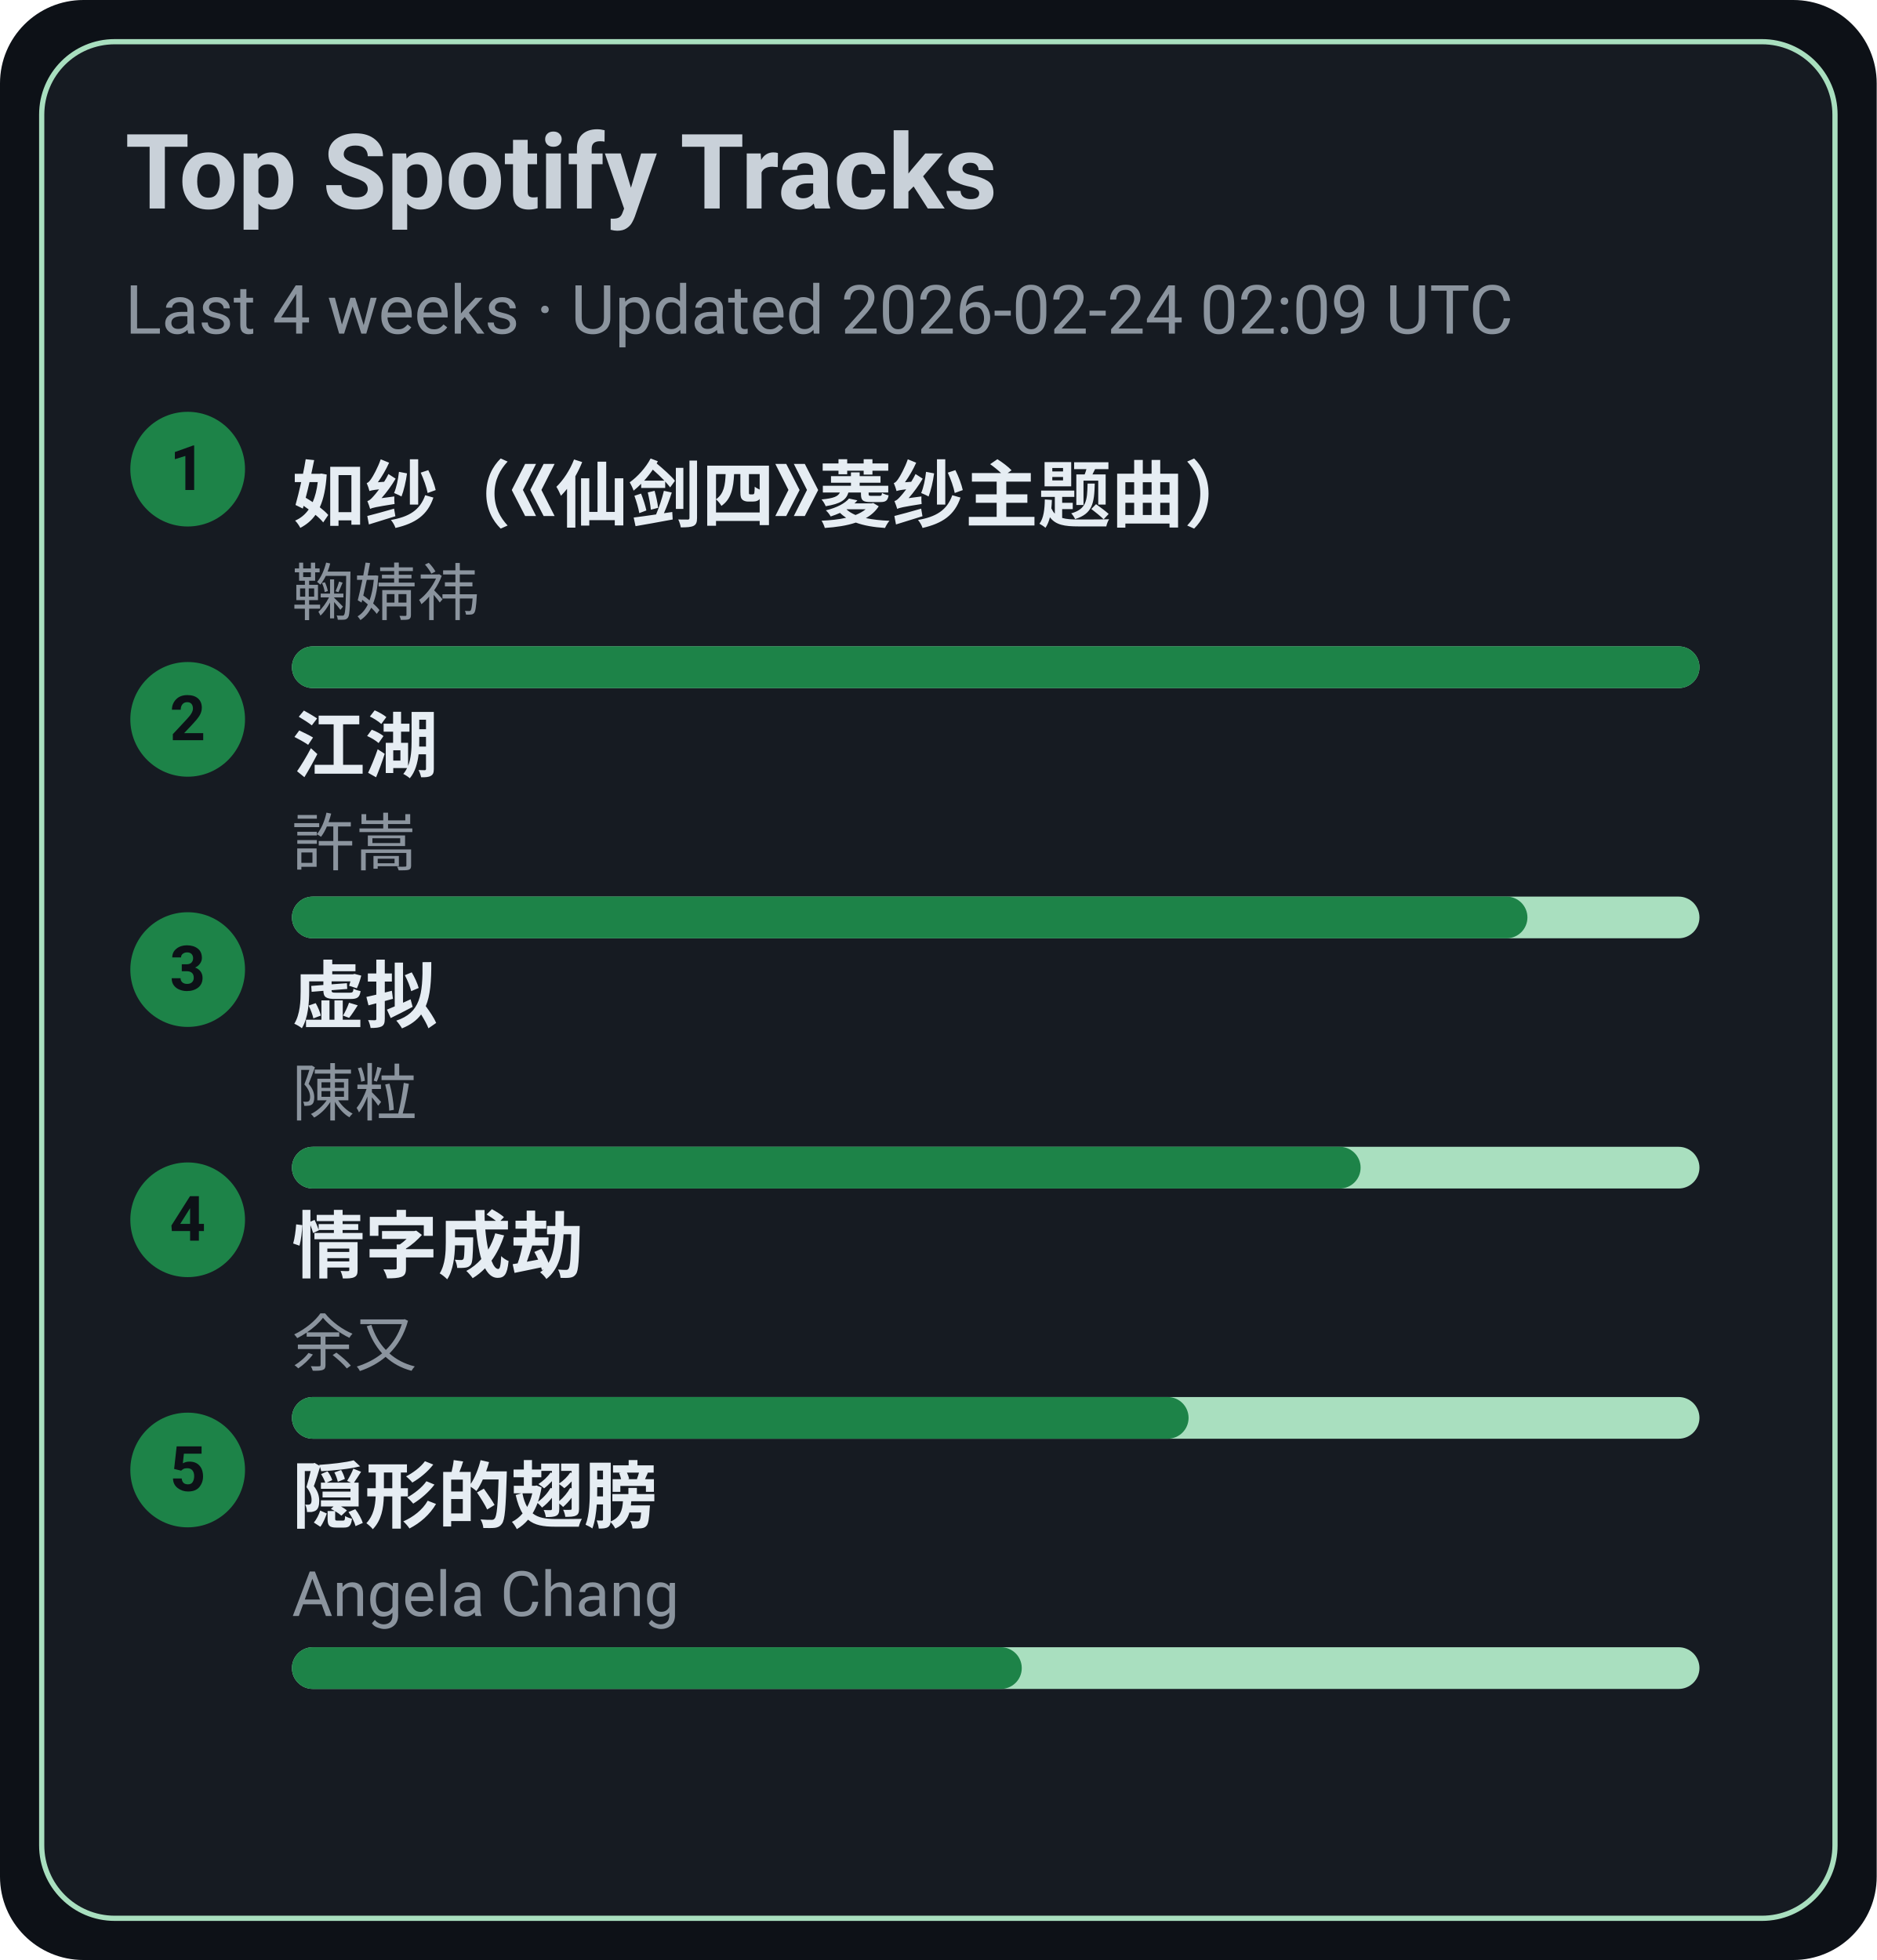
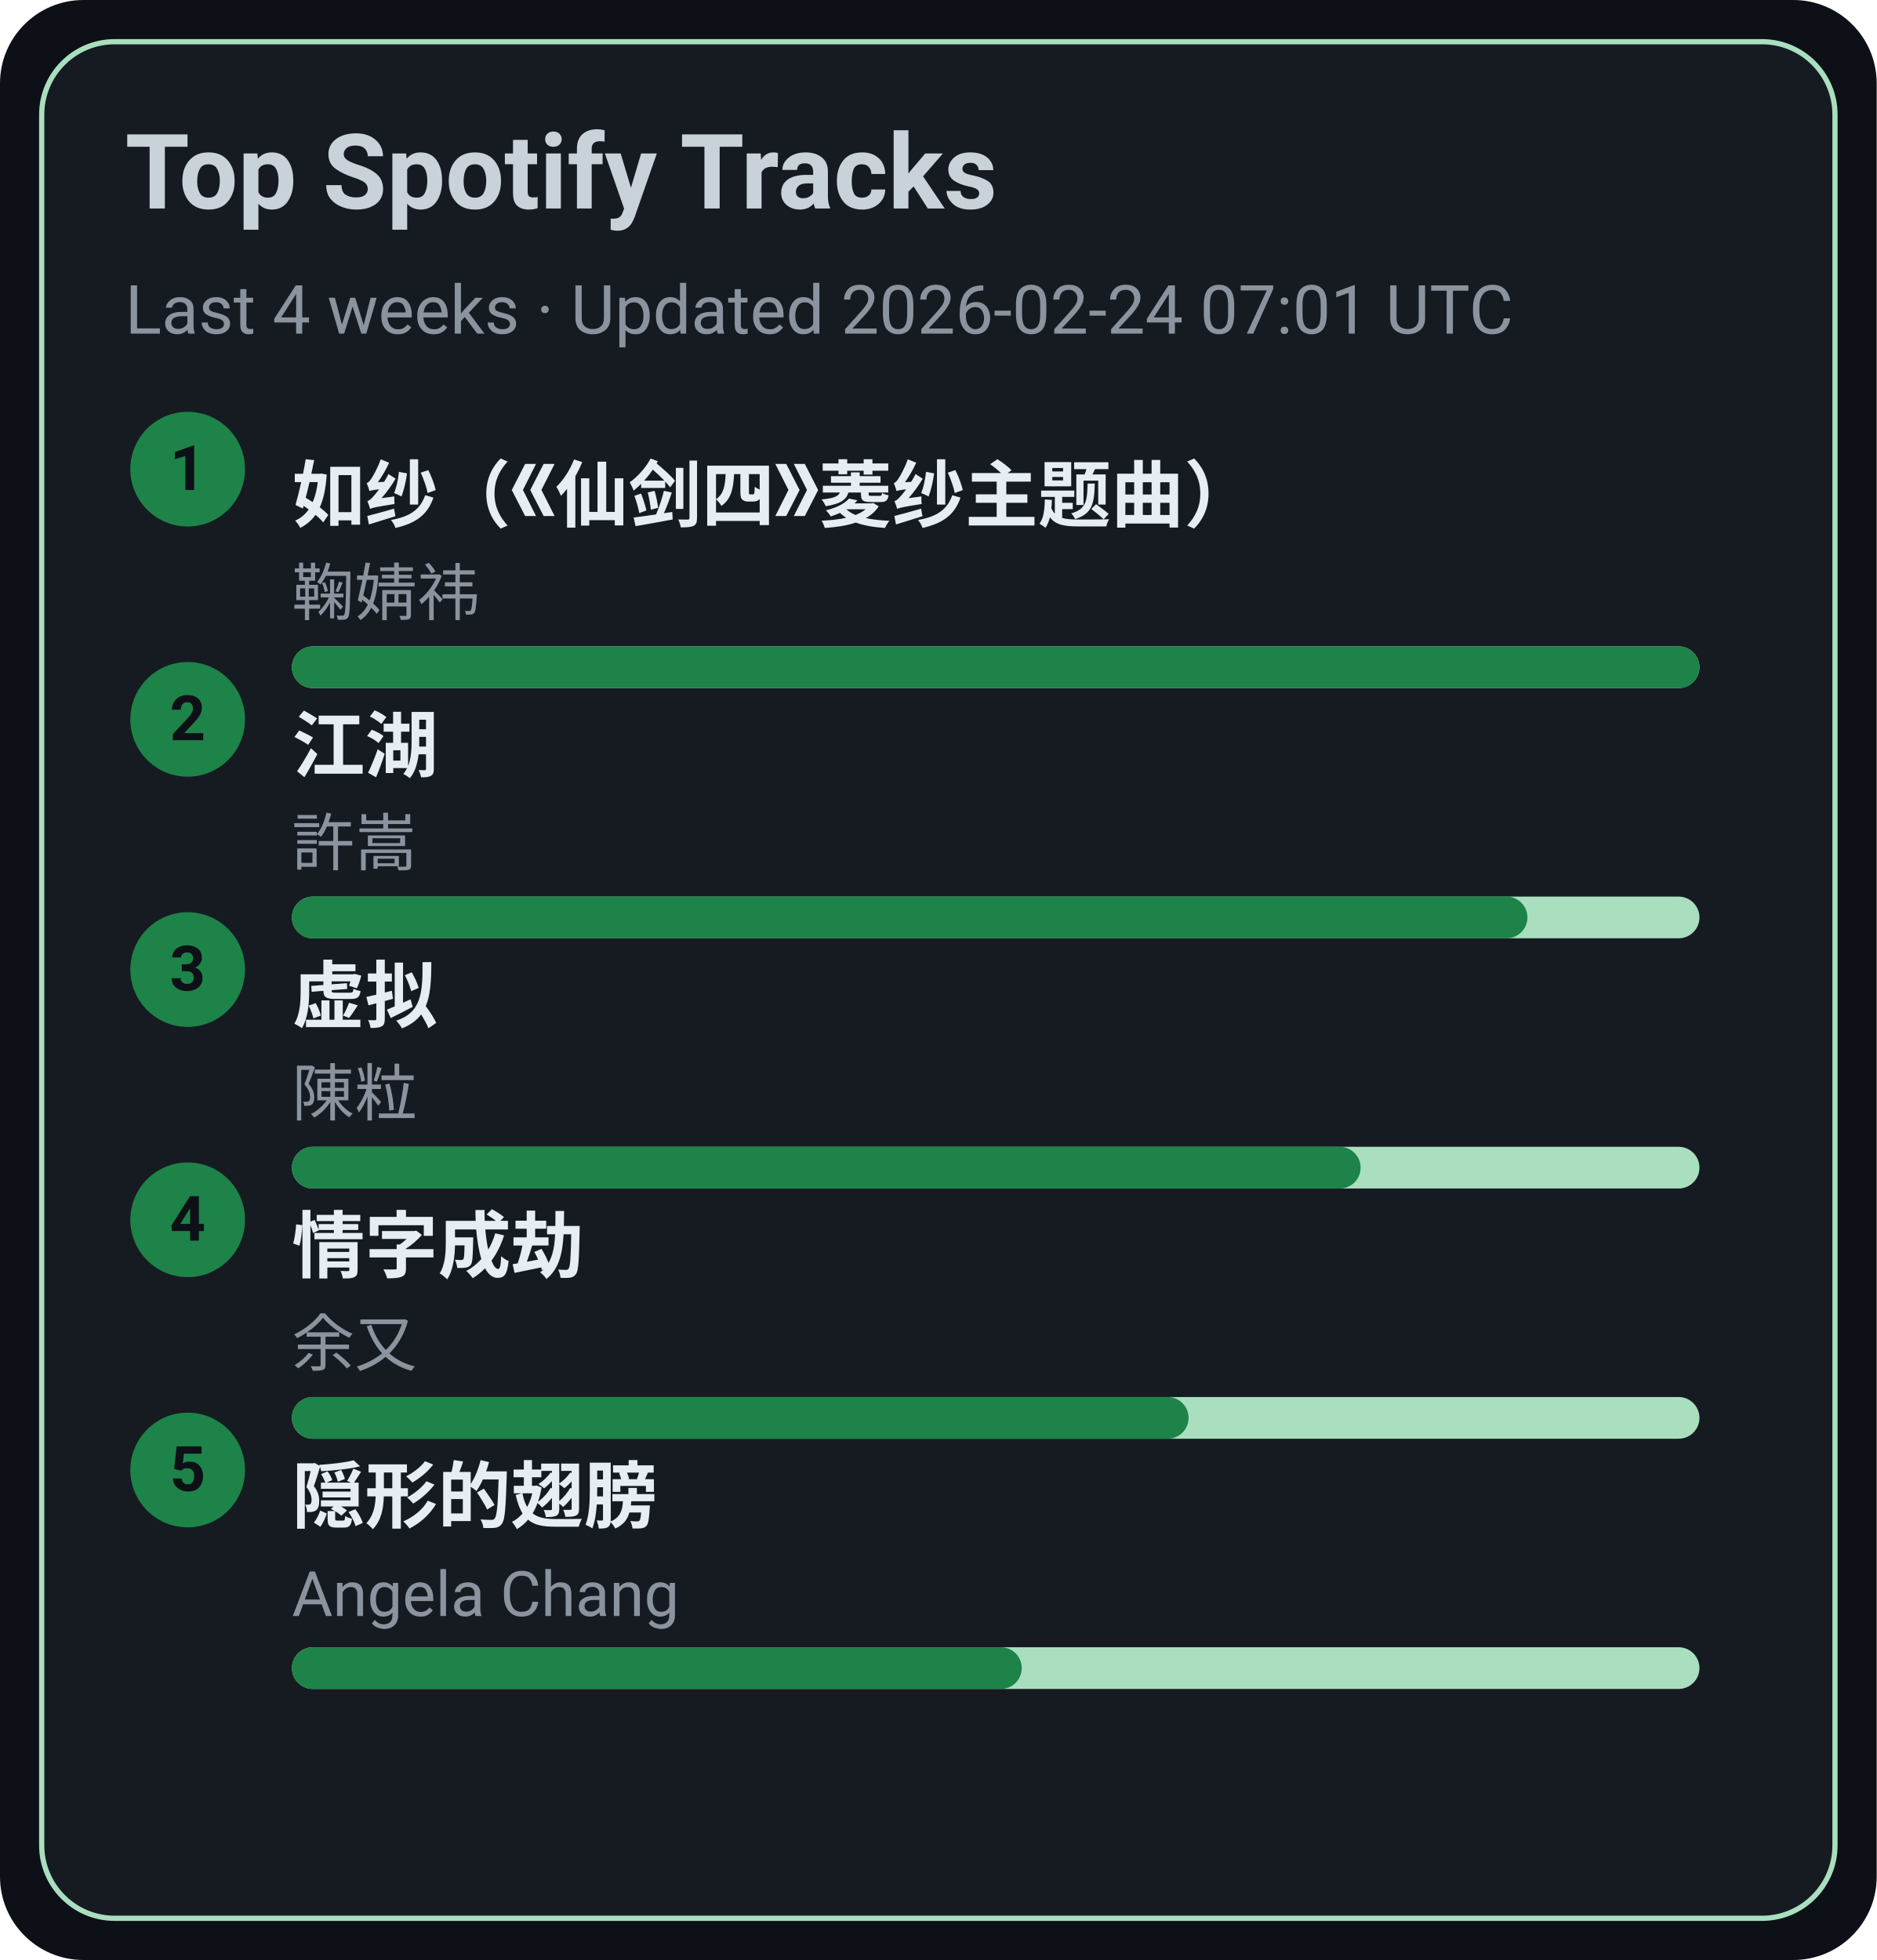
<svg xmlns="http://www.w3.org/2000/svg" width="360" height="376" viewBox="0 0 360 376">
  <style>text{font-family:-apple-system,BlinkMacSystemFont,Segoe UI,Roboto,Ubuntu,Helvetica Neue,Arial,Noto Sans,sans-serif}</style>
  <rect width="360" height="376" rx="16" fill="#0d1117" />
  <rect x="8" y="8" width="344" height="360" rx="14" fill="#161b22" stroke="#A9DFBF" />
  <text x="24" y="40" font-size="20" fill="#c9d1d9" font-weight="600">Top Spotify Tracks</text>
-   <text x="24" y="64" font-size="13" fill="#8b949e">Last 4 weeks · Updated 2026-02-24 02:09 UTC</text>
+   <text x="24" y="64" font-size="13" fill="#8b949e">Last 4 weeks · Updated 2026-02-24 07:01 UTC</text>
  <circle cx="36" cy="90" r="11" fill="#1D8348" />
  <text x="36" y="94" text-anchor="middle" font-size="12" fill="#0d1117" font-weight="700">1</text>
  <a href="https://open.spotify.com/track/69FUNgvEVkNbHq43lgvdme" target="_blank" rel="noopener noreferrer">
    <text x="56" y="100" font-size="14" fill="#e6edf3" font-weight="600">如纱（《仙剑四》菱纱主题曲）</text>
  </a>
  <text x="56" y="118" font-size="12" fill="#8b949e">鞠婧祎</text>
  <rect x="56" y="124" width="270" height="8" rx="4" fill="#A9DFBF" />
  <rect x="56" y="124" width="270" height="8" rx="4" fill="#1D8348" />
  <circle cx="36" cy="138" r="11" fill="#1D8348" />
  <text x="36" y="142" text-anchor="middle" font-size="12" fill="#0d1117" font-weight="700">2</text>
  <a href="https://open.spotify.com/track/03PCdwqajii1xgp7WIozzC" target="_blank" rel="noopener noreferrer">
    <text x="56" y="148" font-size="14" fill="#e6edf3" font-weight="600">江湖</text>
  </a>
  <text x="56" y="166" font-size="12" fill="#8b949e">許嵩</text>
  <rect x="56" y="172" width="270" height="8" rx="4" fill="#A9DFBF" />
  <rect x="56" y="172" width="237" height="8" rx="4" fill="#1D8348" />
  <circle cx="36" cy="186" r="11" fill="#1D8348" />
  <text x="36" y="190" text-anchor="middle" font-size="12" fill="#0d1117" font-weight="700">3</text>
  <a href="https://open.spotify.com/track/5l9sg05BhpfsdLfRvjGsAf" target="_blank" rel="noopener noreferrer">
    <text x="56" y="196" font-size="14" fill="#e6edf3" font-weight="600">虚拟</text>
  </a>
  <text x="56" y="214" font-size="12" fill="#8b949e">陳粒</text>
  <rect x="56" y="220" width="270" height="8" rx="4" fill="#A9DFBF" />
  <rect x="56" y="220" width="205" height="8" rx="4" fill="#1D8348" />
  <circle cx="36" cy="234" r="11" fill="#1D8348" />
  <text x="36" y="238" text-anchor="middle" font-size="12" fill="#0d1117" font-weight="700">4</text>
  <a href="https://open.spotify.com/track/6PLof7Z5mvbp9im83J4m3m" target="_blank" rel="noopener noreferrer">
    <text x="56" y="244" font-size="14" fill="#e6edf3" font-weight="600">情字成劫</text>
  </a>
  <text x="56" y="262" font-size="12" fill="#8b949e">余又</text>
  <rect x="56" y="268" width="270" height="8" rx="4" fill="#A9DFBF" />
  <rect x="56" y="268" width="172" height="8" rx="4" fill="#1D8348" />
  <circle cx="36" cy="282" r="11" fill="#1D8348" />
  <text x="36" y="286" text-anchor="middle" font-size="12" fill="#0d1117" font-weight="700">5</text>
  <a href="https://open.spotify.com/track/6Tv5ukQ3xK8WHxJgWMM6vM" target="_blank" rel="noopener noreferrer">
    <text x="56" y="292" font-size="14" fill="#e6edf3" font-weight="600">隠形的翅膀</text>
  </a>
  <text x="56" y="310" font-size="12" fill="#8b949e">Angela Chang</text>
  <rect x="56" y="316" width="270" height="8" rx="4" fill="#A9DFBF" />
  <rect x="56" y="316" width="140" height="8" rx="4" fill="#1D8348" />
</svg>
